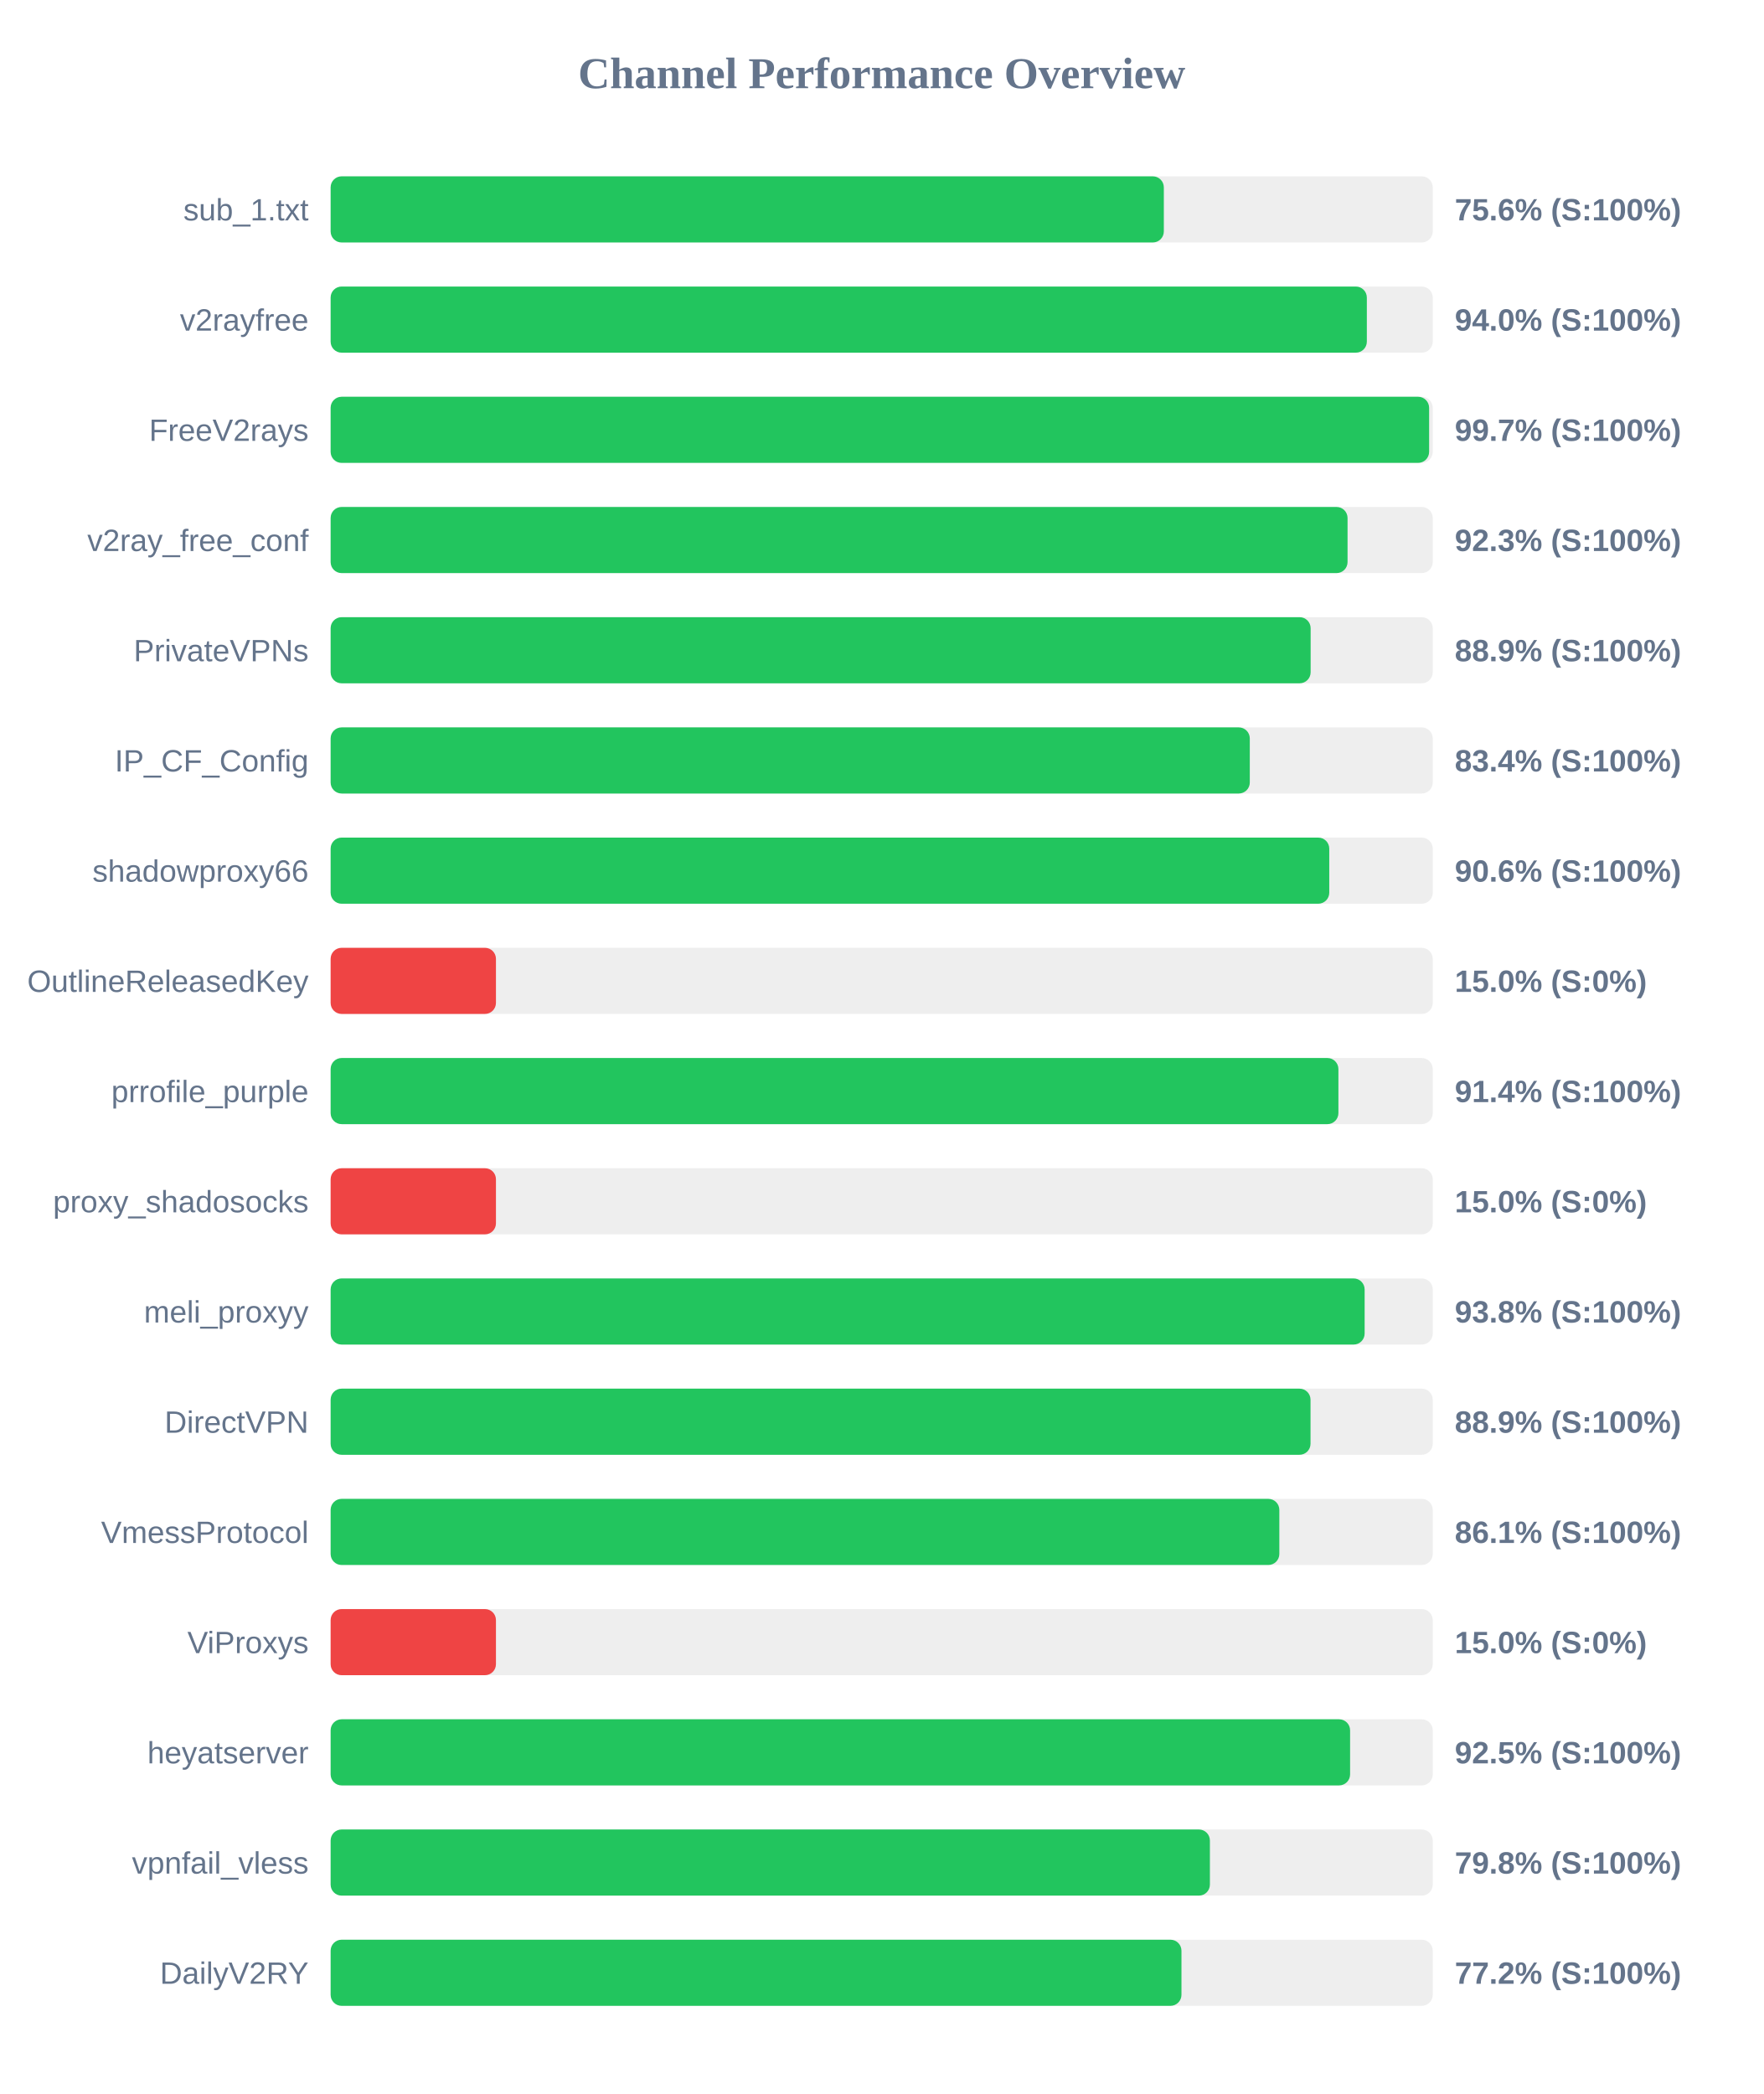
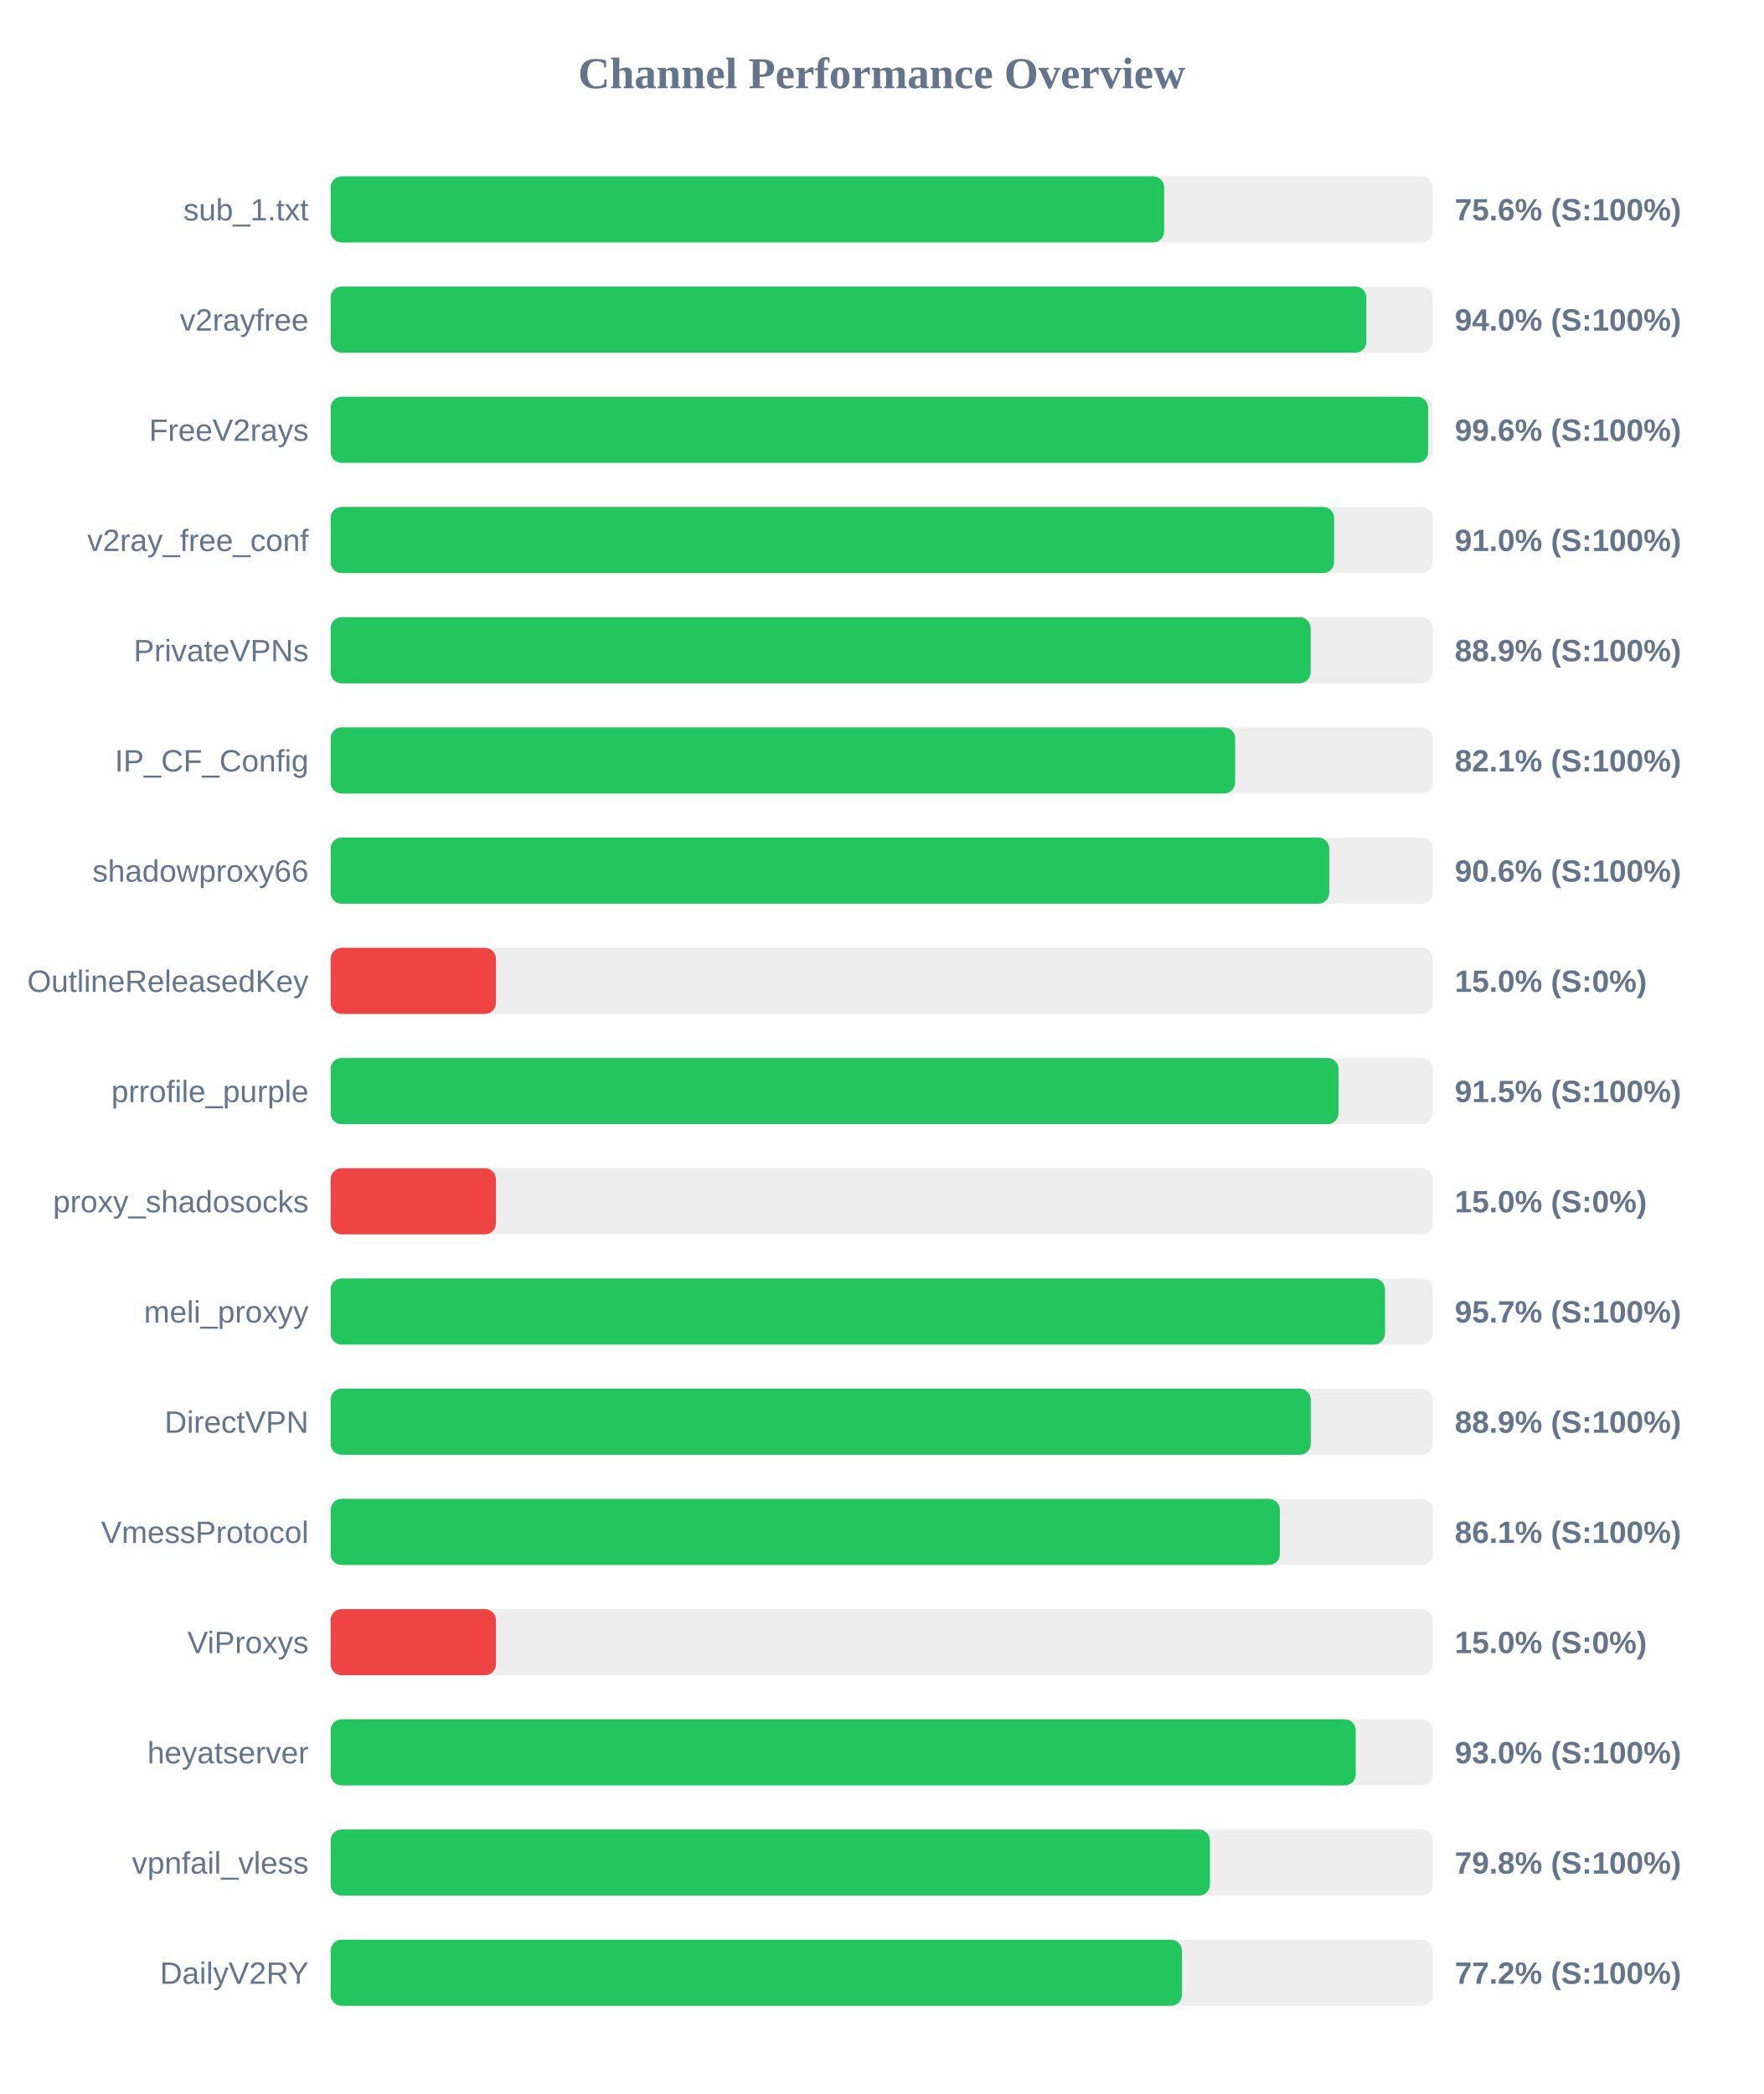
<svg xmlns="http://www.w3.org/2000/svg" width="800" height="950" version="1.1">
  <style>
        .row { font: 14px Arial; fill: #64748b; }
        .score { font: bold 14px Arial; fill: #64748b; }
    </style>
  <text x="400" y="40" text-anchor="middle" font-size="20px" font-weight="bold" fill="#64748b">Channel Performance Overview</text>
  <rect x="150" y="80" width="500" height="30" fill="#eee" rx="5" />
-   <rect x="150" y="80" width="378.0" height="30" fill="#22c55e" rx="5" />
+   <rect x="150" y="80" width="378.15" height="30" fill="#22c55e" rx="5" />
  <text x="140" y="100" text-anchor="end" class="row">sub_1.txt</text>
  <text x="660" y="100" text-anchor="start" class="score">75.6% (S:100%)</text>
  <rect x="150" y="130" width="500" height="30" fill="#eee" rx="5" />
-   <rect x="150" y="130" width="470.1" height="30" fill="#22c55e" rx="5" />
+   <rect x="150" y="130" width="469.9" height="30" fill="#22c55e" rx="5" />
  <text x="140" y="150" text-anchor="end" class="row">v2rayfree</text>
  <text x="660" y="150" text-anchor="start" class="score">94.0% (S:100%)</text>
  <rect x="150" y="180" width="500" height="30" fill="#eee" rx="5" />
-   <rect x="150" y="180" width="498.35" height="30" fill="#22c55e" rx="5" />
+   <rect x="150" y="180" width="497.9" height="30" fill="#22c55e" rx="5" />
  <text x="140" y="200" text-anchor="end" class="row">FreeV2rays</text>
-   <text x="660" y="200" text-anchor="start" class="score">99.7% (S:100%)</text>
+   <text x="660" y="200" text-anchor="start" class="score">99.6% (S:100%)</text>
  <rect x="150" y="230" width="500" height="30" fill="#eee" rx="5" />
-   <rect x="150" y="230" width="461.35" height="30" fill="#22c55e" rx="5" />
+   <rect x="150" y="230" width="455.25" height="30" fill="#22c55e" rx="5" />
  <text x="140" y="250" text-anchor="end" class="row">v2ray_free_conf</text>
-   <text x="660" y="250" text-anchor="start" class="score">92.3% (S:100%)</text>
+   <text x="660" y="250" text-anchor="start" class="score">91.0% (S:100%)</text>
  <rect x="150" y="280" width="500" height="30" fill="#eee" rx="5" />
  <rect x="150" y="280" width="444.6" height="30" fill="#22c55e" rx="5" />
  <text x="140" y="300" text-anchor="end" class="row">PrivateVPNs</text>
  <text x="660" y="300" text-anchor="start" class="score">88.9% (S:100%)</text>
  <rect x="150" y="330" width="500" height="30" fill="#eee" rx="5" />
-   <rect x="150" y="330" width="417.0" height="30" fill="#22c55e" rx="5" />
+   <rect x="150" y="330" width="410.35" height="30" fill="#22c55e" rx="5" />
  <text x="140" y="350" text-anchor="end" class="row">IP_CF_Config</text>
-   <text x="660" y="350" text-anchor="start" class="score">83.4% (S:100%)</text>
+   <text x="660" y="350" text-anchor="start" class="score">82.1% (S:100%)</text>
  <rect x="150" y="380" width="500" height="30" fill="#eee" rx="5" />
  <rect x="150" y="380" width="453.05" height="30" fill="#22c55e" rx="5" />
  <text x="140" y="400" text-anchor="end" class="row">shadowproxy66</text>
  <text x="660" y="400" text-anchor="start" class="score">90.6% (S:100%)</text>
  <rect x="150" y="430" width="500" height="30" fill="#eee" rx="5" />
  <rect x="150" y="430" width="75.0" height="30" fill="#ef4444" rx="5" />
  <text x="140" y="450" text-anchor="end" class="row">OutlineReleasedKey</text>
  <text x="660" y="450" text-anchor="start" class="score">15.0% (S:0%)</text>
  <rect x="150" y="480" width="500" height="30" fill="#eee" rx="5" />
-   <rect x="150" y="480" width="457.2" height="30" fill="#22c55e" rx="5" />
+   <rect x="150" y="480" width="457.25" height="30" fill="#22c55e" rx="5" />
  <text x="140" y="500" text-anchor="end" class="row">prrofile_purple</text>
-   <text x="660" y="500" text-anchor="start" class="score">91.4% (S:100%)</text>
+   <text x="660" y="500" text-anchor="start" class="score">91.5% (S:100%)</text>
  <rect x="150" y="530" width="500" height="30" fill="#eee" rx="5" />
  <rect x="150" y="530" width="75.0" height="30" fill="#ef4444" rx="5" />
  <text x="140" y="550" text-anchor="end" class="row">proxy_shadosocks</text>
  <text x="660" y="550" text-anchor="start" class="score">15.0% (S:0%)</text>
  <rect x="150" y="580" width="500" height="30" fill="#eee" rx="5" />
-   <rect x="150" y="580" width="469.1" height="30" fill="#22c55e" rx="5" />
+   <rect x="150" y="580" width="478.35" height="30" fill="#22c55e" rx="5" />
  <text x="140" y="600" text-anchor="end" class="row">meli_proxyy</text>
-   <text x="660" y="600" text-anchor="start" class="score">93.8% (S:100%)</text>
+   <text x="660" y="600" text-anchor="start" class="score">95.7% (S:100%)</text>
  <rect x="150" y="630" width="500" height="30" fill="#eee" rx="5" />
-   <rect x="150" y="630" width="444.55" height="30" fill="#22c55e" rx="5" />
+   <rect x="150" y="630" width="444.65" height="30" fill="#22c55e" rx="5" />
  <text x="140" y="650" text-anchor="end" class="row">DirectVPN</text>
  <text x="660" y="650" text-anchor="start" class="score">88.9% (S:100%)</text>
  <rect x="150" y="680" width="500" height="30" fill="#eee" rx="5" />
-   <rect x="150" y="680" width="430.4" height="30" fill="#22c55e" rx="5" />
+   <rect x="150" y="680" width="430.65" height="30" fill="#22c55e" rx="5" />
  <text x="140" y="700" text-anchor="end" class="row">VmessProtocol</text>
  <text x="660" y="700" text-anchor="start" class="score">86.1% (S:100%)</text>
  <rect x="150" y="730" width="500" height="30" fill="#eee" rx="5" />
  <rect x="150" y="730" width="75.0" height="30" fill="#ef4444" rx="5" />
  <text x="140" y="750" text-anchor="end" class="row">ViProxys</text>
  <text x="660" y="750" text-anchor="start" class="score">15.0% (S:0%)</text>
  <rect x="150" y="780" width="500" height="30" fill="#eee" rx="5" />
-   <rect x="150" y="780" width="462.5" height="30" fill="#22c55e" rx="5" />
+   <rect x="150" y="780" width="465.05" height="30" fill="#22c55e" rx="5" />
  <text x="140" y="800" text-anchor="end" class="row">heyatserver</text>
-   <text x="660" y="800" text-anchor="start" class="score">92.5% (S:100%)</text>
+   <text x="660" y="800" text-anchor="start" class="score">93.0% (S:100%)</text>
  <rect x="150" y="830" width="500" height="30" fill="#eee" rx="5" />
  <rect x="150" y="830" width="398.9" height="30" fill="#22c55e" rx="5" />
  <text x="140" y="850" text-anchor="end" class="row">vpnfail_vless</text>
  <text x="660" y="850" text-anchor="start" class="score">79.8% (S:100%)</text>
  <rect x="150" y="880" width="500" height="30" fill="#eee" rx="5" />
-   <rect x="150" y="880" width="386.0" height="30" fill="#22c55e" rx="5" />
+   <rect x="150" y="880" width="386.2" height="30" fill="#22c55e" rx="5" />
  <text x="140" y="900" text-anchor="end" class="row">DailyV2RY</text>
  <text x="660" y="900" text-anchor="start" class="score">77.2% (S:100%)</text>
</svg>
